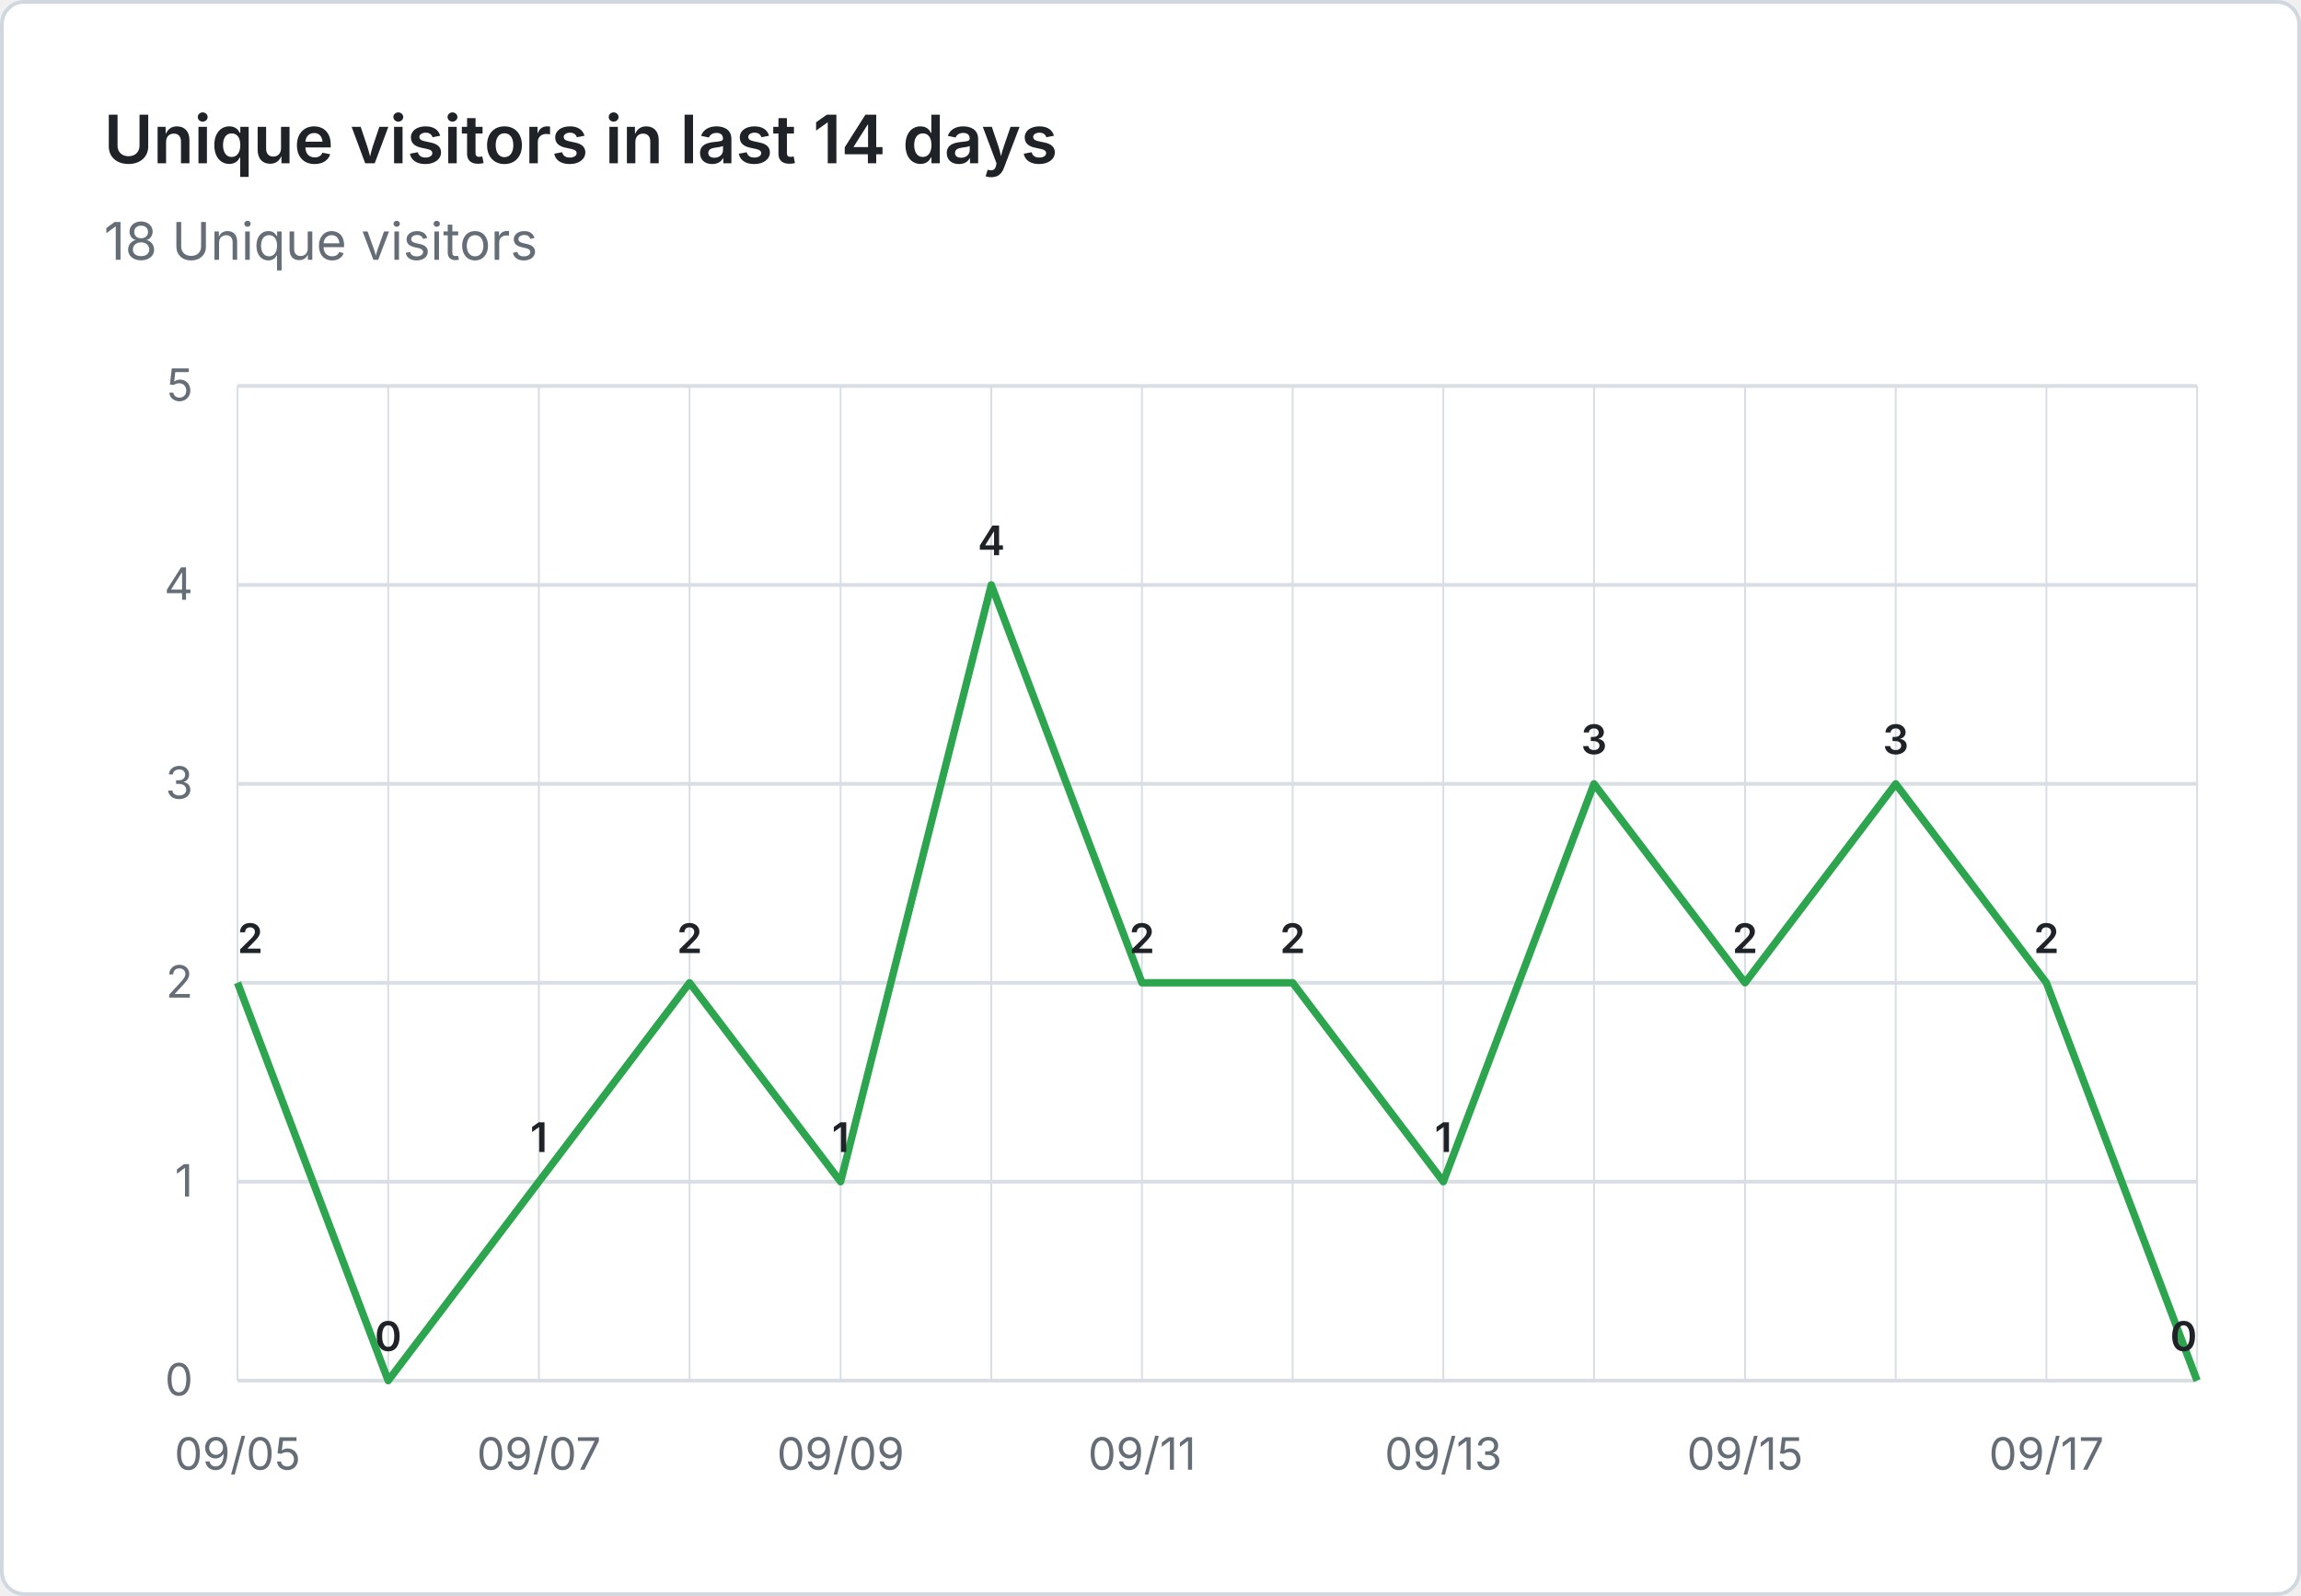
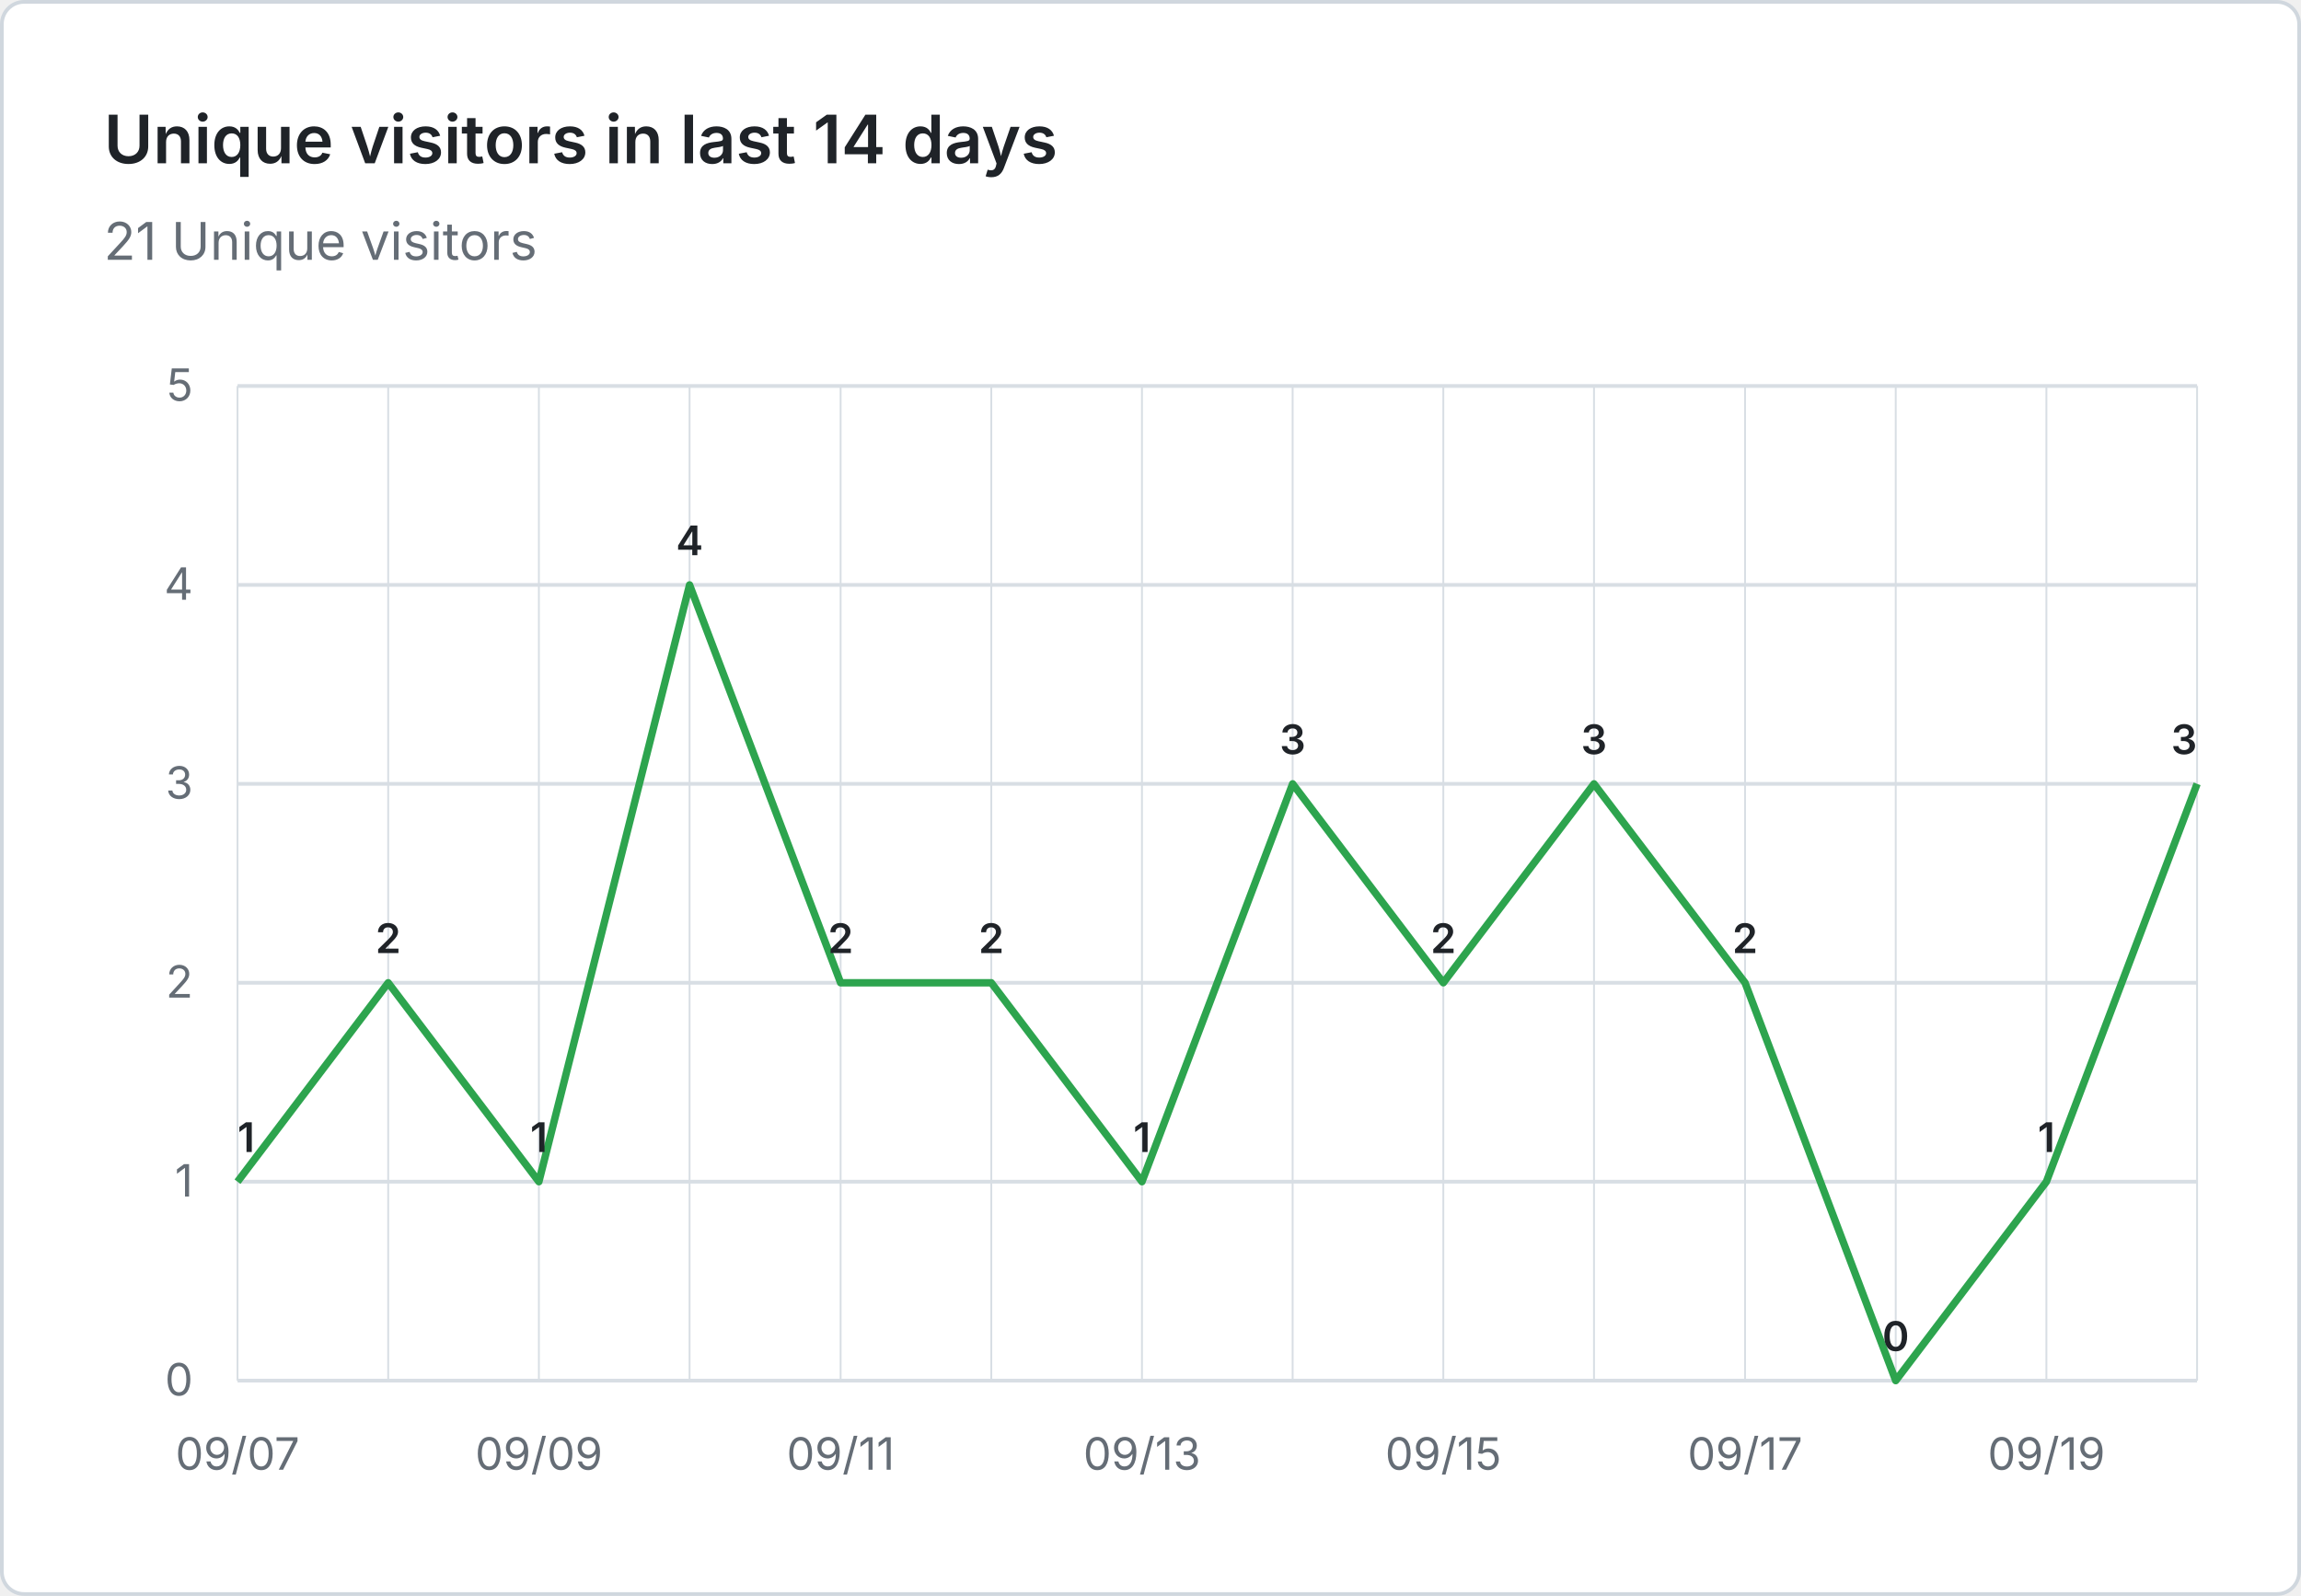
- <svg xmlns="http://www.w3.org/2000/svg" viewBox="0 0 620 430" width="620" height="430" role="img" aria-label="Unique visitors in last 14 days: 18 Unique visitors">
+ <svg xmlns="http://www.w3.org/2000/svg" viewBox="0 0 620 430" width="620" height="430" role="img" aria-label="Unique visitors in last 14 days: 21 Unique visitors">
  <rect x="0.5" y="0.5" width="619" height="429" fill="#ffffff" stroke="#d0d7de" rx="6" />
  <g font-family="system-ui, -apple-system, 'Segoe UI', sans-serif">
    <text x="28" y="44" fill="#1f2328" font-size="18" font-weight="600">Unique visitors in last 14 days</text>
-     <text x="28" y="70" fill="#656d76" font-size="14">18 Unique visitors</text>
+     <text x="28" y="70" fill="#656d76" font-size="14">21 Unique visitors</text>
    <line x1="64" y1="372.0" x2="592" y2="372.0" stroke="#d8dee4" stroke-width="1" />
    <text x="52" y="376.0" text-anchor="end" fill="#656d76" font-size="12">0</text>
    <line x1="64" y1="318.4" x2="592" y2="318.4" stroke="#d8dee4" stroke-width="1" />
    <text x="52" y="322.4" text-anchor="end" fill="#656d76" font-size="12">1</text>
    <line x1="64" y1="264.8" x2="592" y2="264.8" stroke="#d8dee4" stroke-width="1" />
    <text x="52" y="268.8" text-anchor="end" fill="#656d76" font-size="12">2</text>
    <line x1="64" y1="211.2" x2="592" y2="211.2" stroke="#d8dee4" stroke-width="1" />
    <text x="52" y="215.2" text-anchor="end" fill="#656d76" font-size="12">3</text>
    <line x1="64" y1="157.6" x2="592" y2="157.6" stroke="#d8dee4" stroke-width="1" />
    <text x="52" y="161.6" text-anchor="end" fill="#656d76" font-size="12">4</text>
    <line x1="64" y1="104.0" x2="592" y2="104.0" stroke="#d8dee4" stroke-width="1" />
    <text x="52" y="108.0" text-anchor="end" fill="#656d76" font-size="12">5</text>
    <line x1="64.0" y1="104" x2="64.0" y2="372" stroke="#d8dee4" stroke-width="0.5" />
    <line x1="104.6" y1="104" x2="104.6" y2="372" stroke="#d8dee4" stroke-width="0.5" />
    <line x1="145.2" y1="104" x2="145.2" y2="372" stroke="#d8dee4" stroke-width="0.5" />
    <line x1="185.8" y1="104" x2="185.8" y2="372" stroke="#d8dee4" stroke-width="0.5" />
    <line x1="226.5" y1="104" x2="226.5" y2="372" stroke="#d8dee4" stroke-width="0.5" />
    <line x1="267.1" y1="104" x2="267.1" y2="372" stroke="#d8dee4" stroke-width="0.5" />
    <line x1="307.7" y1="104" x2="307.7" y2="372" stroke="#d8dee4" stroke-width="0.5" />
    <line x1="348.3" y1="104" x2="348.3" y2="372" stroke="#d8dee4" stroke-width="0.5" />
    <line x1="388.9" y1="104" x2="388.9" y2="372" stroke="#d8dee4" stroke-width="0.5" />
    <line x1="429.5" y1="104" x2="429.5" y2="372" stroke="#d8dee4" stroke-width="0.5" />
    <line x1="470.2" y1="104" x2="470.2" y2="372" stroke="#d8dee4" stroke-width="0.5" />
    <line x1="510.8" y1="104" x2="510.8" y2="372" stroke="#d8dee4" stroke-width="0.5" />
    <line x1="551.4" y1="104" x2="551.4" y2="372" stroke="#d8dee4" stroke-width="0.5" />
    <line x1="592.0" y1="104" x2="592.0" y2="372" stroke="#d8dee4" stroke-width="0.5" />
-     <text x="64.0" y="396" text-anchor="middle" fill="#656d76" font-size="12">09/05</text>
-     <text x="145.2" y="396" text-anchor="middle" fill="#656d76" font-size="12">09/07</text>
-     <text x="226.5" y="396" text-anchor="middle" fill="#656d76" font-size="12">09/09</text>
-     <text x="307.7" y="396" text-anchor="middle" fill="#656d76" font-size="12">09/11</text>
-     <text x="388.9" y="396" text-anchor="middle" fill="#656d76" font-size="12">09/13</text>
-     <text x="470.2" y="396" text-anchor="middle" fill="#656d76" font-size="12">09/15</text>
-     <text x="551.4" y="396" text-anchor="middle" fill="#656d76" font-size="12">09/17</text>
-     <path d="M 64.0 264.8 L 104.6 372.0 L 145.2 318.4 L 185.8 264.8 L 226.5 318.4 L 267.1 157.6 L 307.7 264.8 L 348.3 264.8 L 388.9 318.4 L 429.5 211.2 L 470.2 264.8 L 510.8 211.2 L 551.4 264.8 L 592.0 372.0" fill="none" stroke="#2da44e" stroke-width="2" stroke-linejoin="round" />
-     <text x="64.0" y="256.8" text-anchor="start" fill="#1f2328" font-size="11" font-weight="600">2</text>
-     <text x="104.6" y="364.0" text-anchor="middle" fill="#1f2328" font-size="11" font-weight="600">0</text>
+     <text x="64.0" y="396" text-anchor="middle" fill="#656d76" font-size="12">09/07</text>
+     <text x="145.2" y="396" text-anchor="middle" fill="#656d76" font-size="12">09/09</text>
+     <text x="226.5" y="396" text-anchor="middle" fill="#656d76" font-size="12">09/11</text>
+     <text x="307.7" y="396" text-anchor="middle" fill="#656d76" font-size="12">09/13</text>
+     <text x="388.9" y="396" text-anchor="middle" fill="#656d76" font-size="12">09/15</text>
+     <text x="470.2" y="396" text-anchor="middle" fill="#656d76" font-size="12">09/17</text>
+     <text x="551.4" y="396" text-anchor="middle" fill="#656d76" font-size="12">09/19</text>
+     <path d="M 64.0 318.4 L 104.6 264.8 L 145.2 318.4 L 185.8 157.6 L 226.5 264.8 L 267.1 264.8 L 307.7 318.4 L 348.3 211.2 L 388.9 264.8 L 429.5 211.2 L 470.2 264.8 L 510.8 372.0 L 551.4 318.4 L 592.0 211.2" fill="none" stroke="#2da44e" stroke-width="2" stroke-linejoin="round" />
+     <text x="64.0" y="310.4" text-anchor="start" fill="#1f2328" font-size="11" font-weight="600">1</text>
+     <text x="104.6" y="256.8" text-anchor="middle" fill="#1f2328" font-size="11" font-weight="600">2</text>
    <text x="145.2" y="310.4" text-anchor="middle" fill="#1f2328" font-size="11" font-weight="600">1</text>
-     <text x="185.8" y="256.8" text-anchor="middle" fill="#1f2328" font-size="11" font-weight="600">2</text>
-     <text x="226.5" y="310.4" text-anchor="middle" fill="#1f2328" font-size="11" font-weight="600">1</text>
-     <text x="267.1" y="149.6" text-anchor="middle" fill="#1f2328" font-size="11" font-weight="600">4</text>
-     <text x="307.7" y="256.8" text-anchor="middle" fill="#1f2328" font-size="11" font-weight="600">2</text>
-     <text x="348.3" y="256.8" text-anchor="middle" fill="#1f2328" font-size="11" font-weight="600">2</text>
-     <text x="388.9" y="310.4" text-anchor="middle" fill="#1f2328" font-size="11" font-weight="600">1</text>
+     <text x="185.8" y="149.6" text-anchor="middle" fill="#1f2328" font-size="11" font-weight="600">4</text>
+     <text x="226.5" y="256.8" text-anchor="middle" fill="#1f2328" font-size="11" font-weight="600">2</text>
+     <text x="267.1" y="256.8" text-anchor="middle" fill="#1f2328" font-size="11" font-weight="600">2</text>
+     <text x="307.7" y="310.4" text-anchor="middle" fill="#1f2328" font-size="11" font-weight="600">1</text>
+     <text x="348.3" y="203.2" text-anchor="middle" fill="#1f2328" font-size="11" font-weight="600">3</text>
+     <text x="388.9" y="256.8" text-anchor="middle" fill="#1f2328" font-size="11" font-weight="600">2</text>
    <text x="429.5" y="203.2" text-anchor="middle" fill="#1f2328" font-size="11" font-weight="600">3</text>
    <text x="470.2" y="256.8" text-anchor="middle" fill="#1f2328" font-size="11" font-weight="600">2</text>
-     <text x="510.8" y="203.2" text-anchor="middle" fill="#1f2328" font-size="11" font-weight="600">3</text>
-     <text x="551.4" y="256.8" text-anchor="middle" fill="#1f2328" font-size="11" font-weight="600">2</text>
-     <text x="592.0" y="364.0" text-anchor="end" fill="#1f2328" font-size="11" font-weight="600">0</text>
+     <text x="510.8" y="364.0" text-anchor="middle" fill="#1f2328" font-size="11" font-weight="600">0</text>
+     <text x="551.4" y="310.4" text-anchor="middle" fill="#1f2328" font-size="11" font-weight="600">1</text>
+     <text x="592.0" y="203.2" text-anchor="end" fill="#1f2328" font-size="11" font-weight="600">3</text>
  </g>
</svg>
